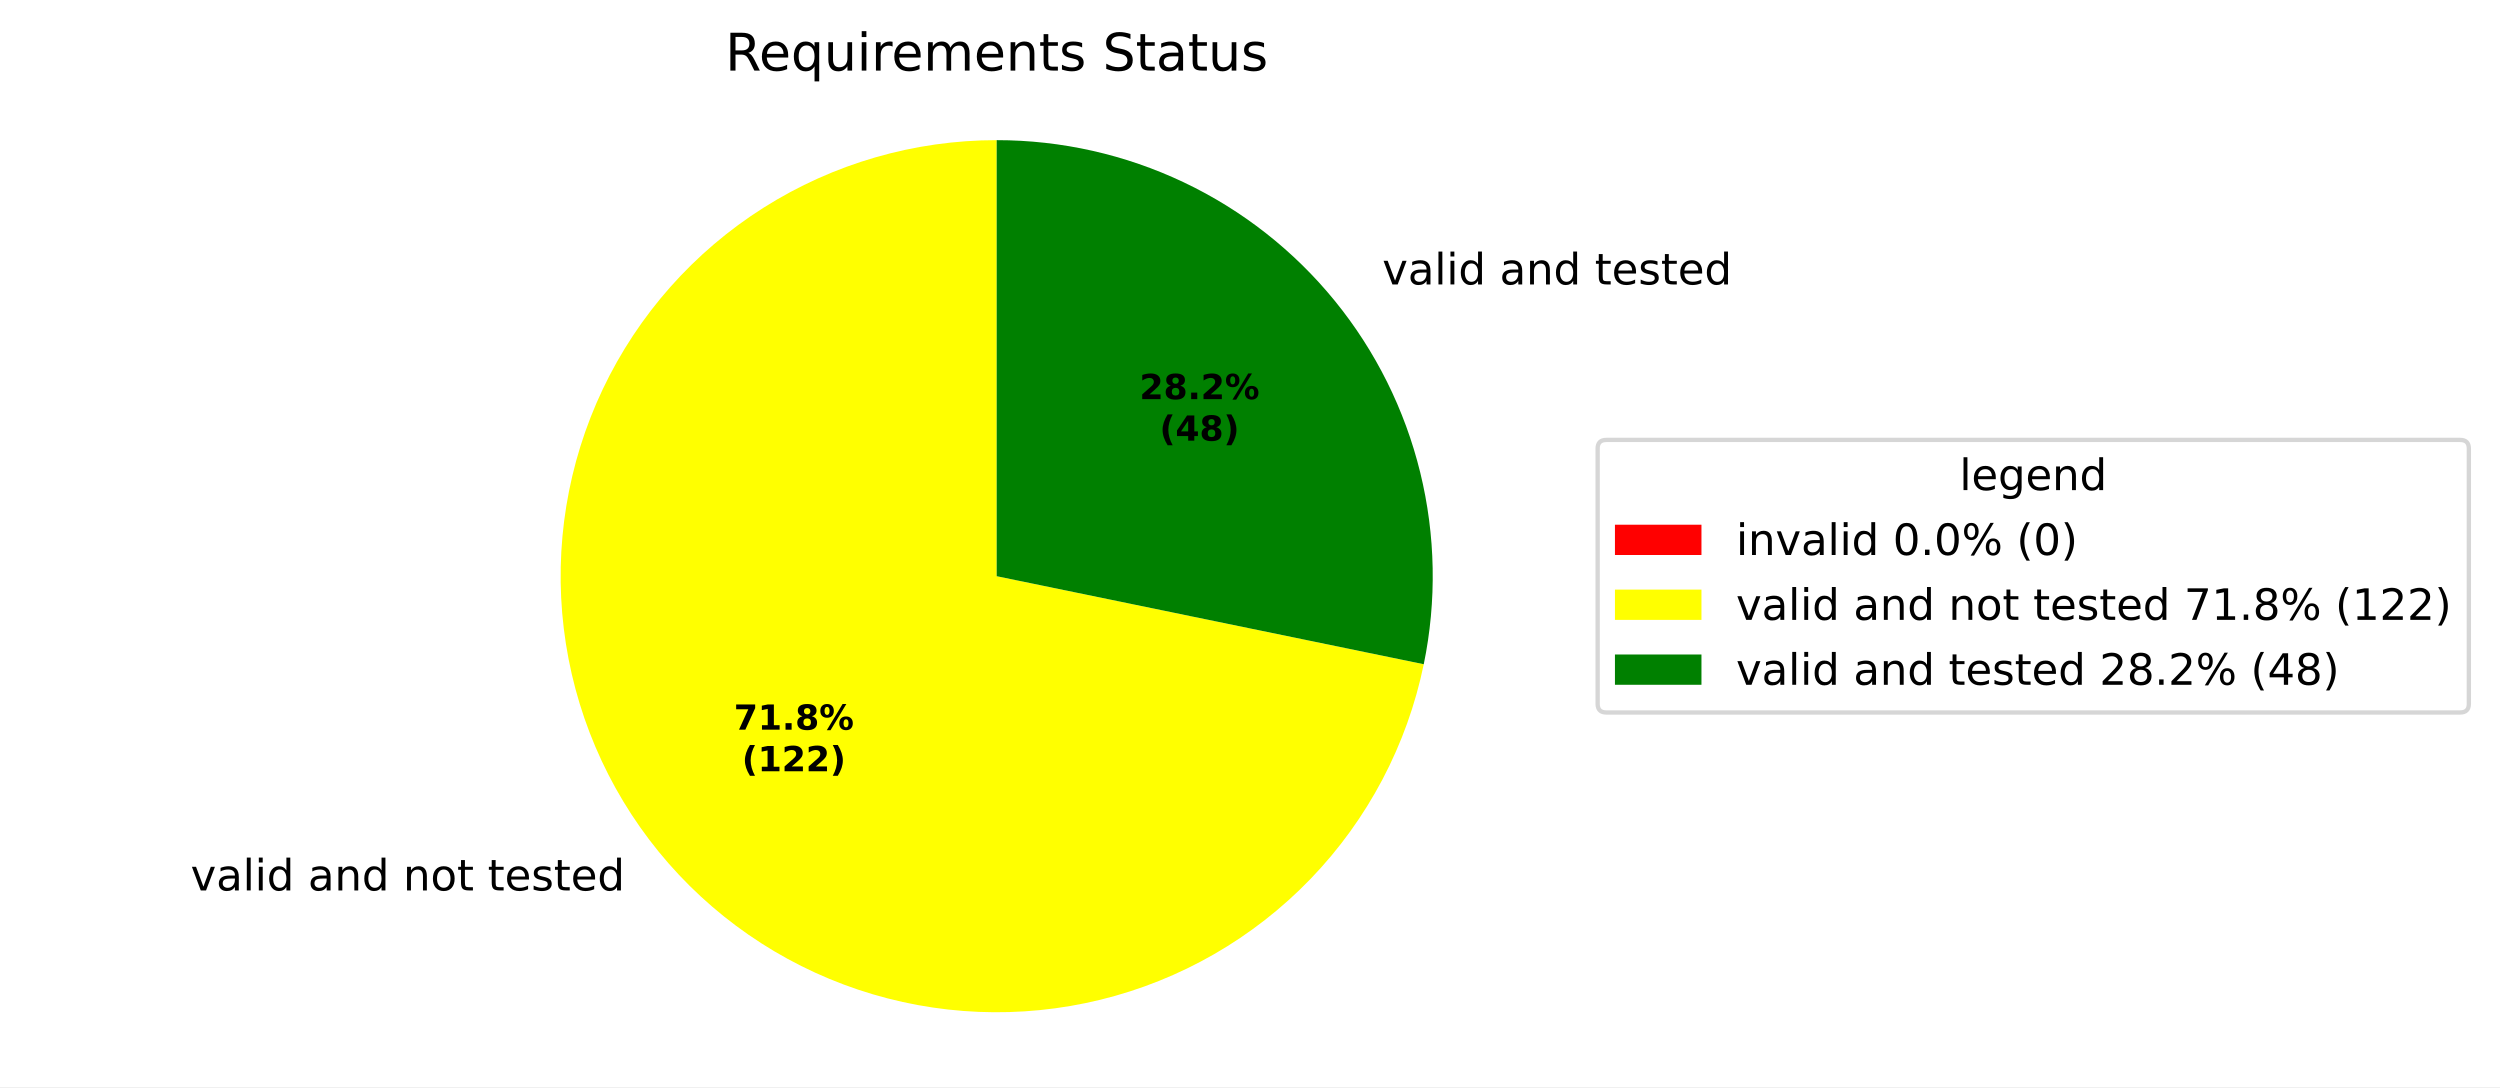
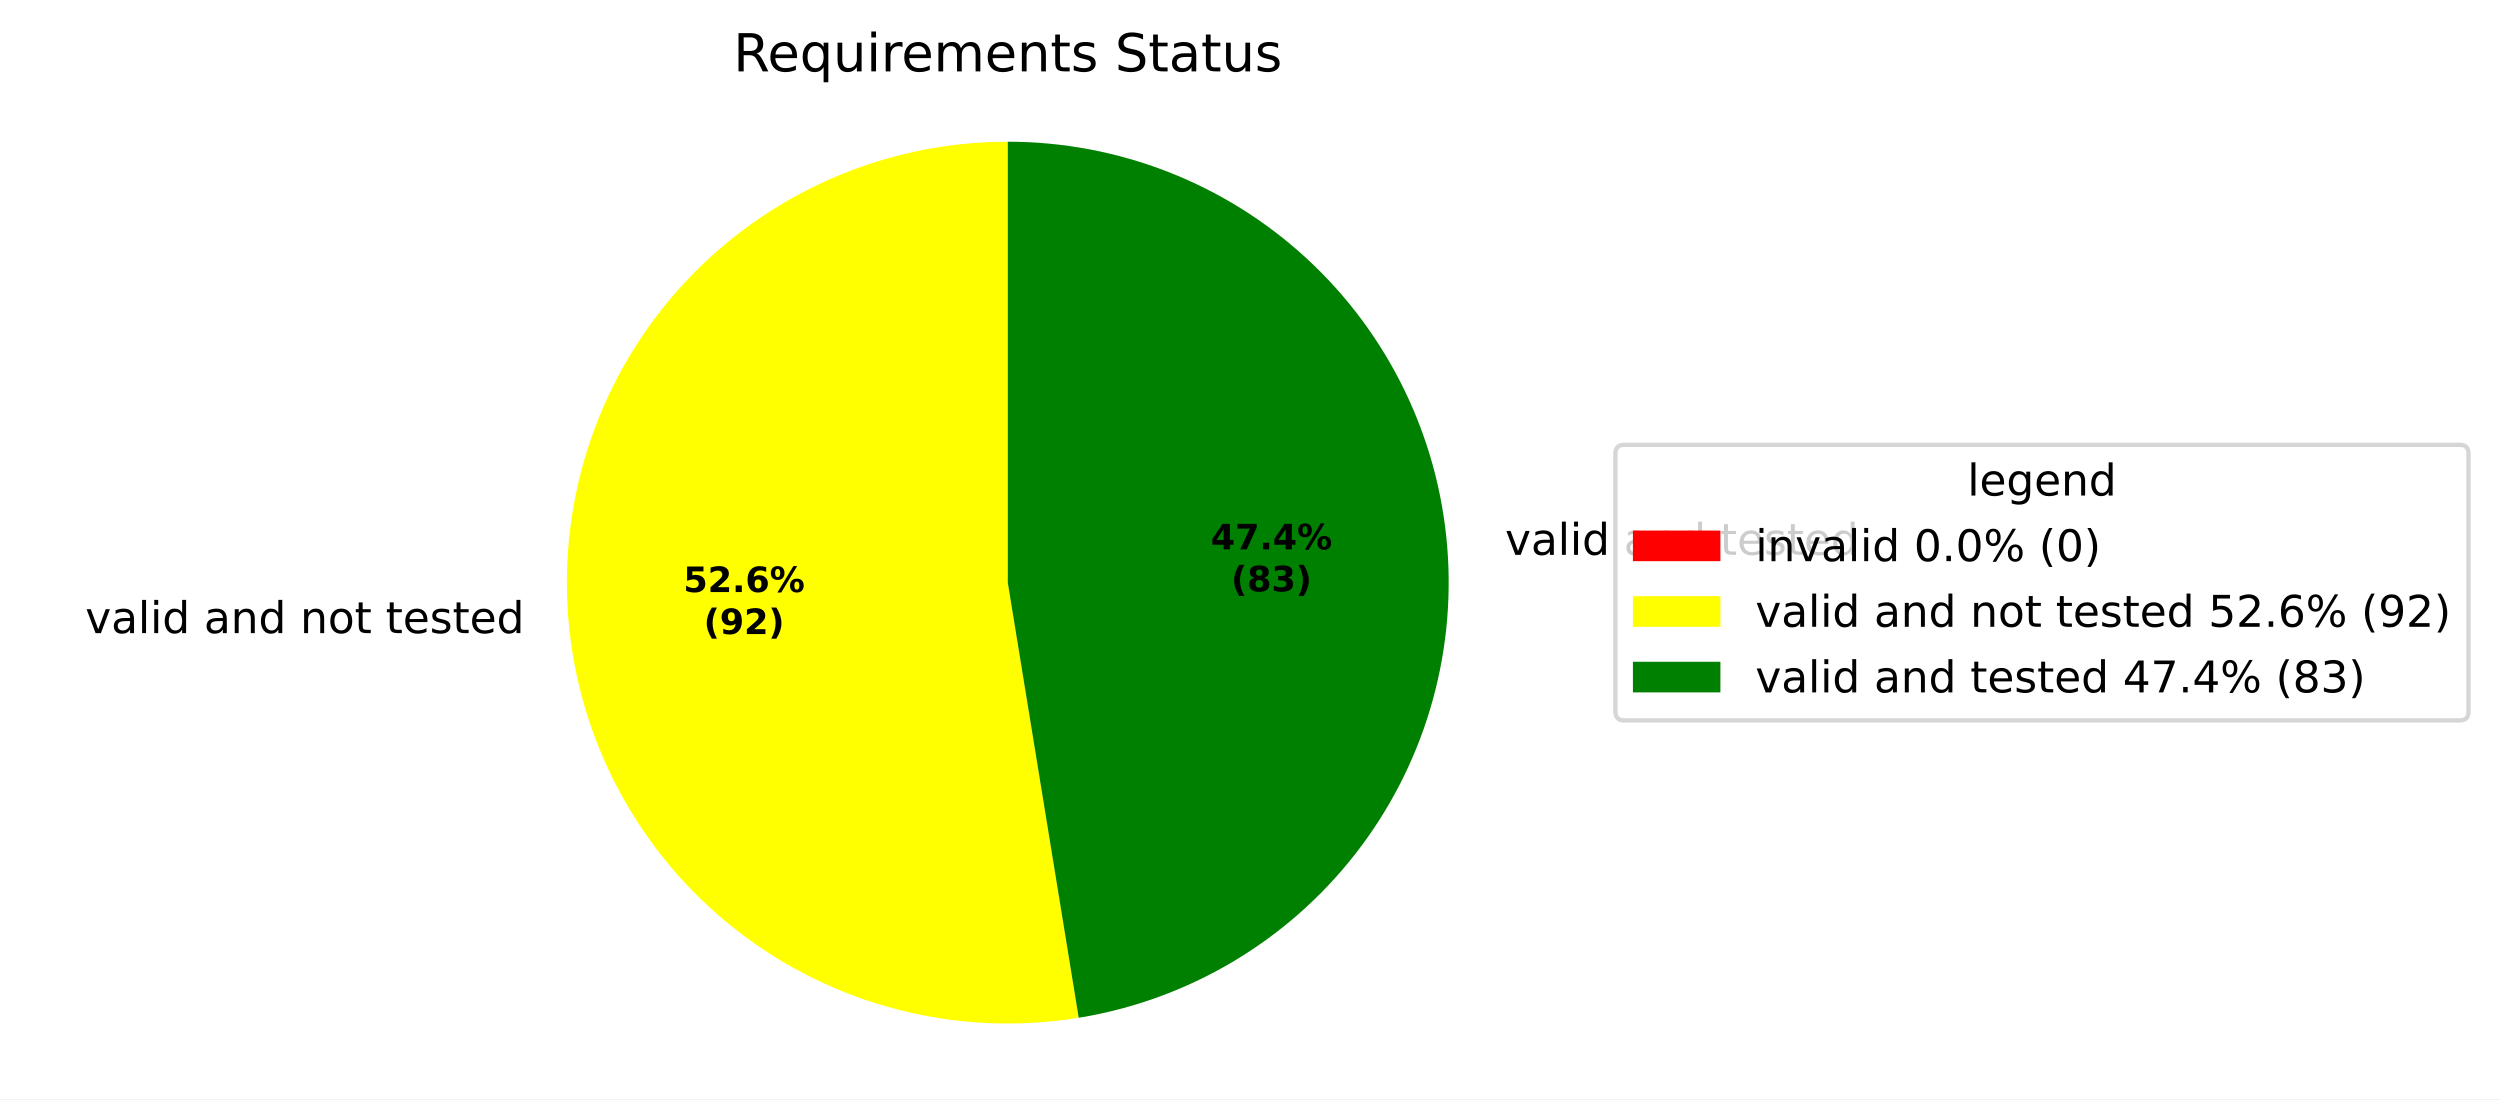
- <svg xmlns="http://www.w3.org/2000/svg" xmlns:xlink="http://www.w3.org/1999/xlink" width="577.915pt" height="251.278pt" viewBox="0 0 577.915 251.278" version="1.1">
+ <svg xmlns="http://www.w3.org/2000/svg" xmlns:xlink="http://www.w3.org/1999/xlink" width="571.553pt" height="251.278pt" viewBox="0 0 571.553 251.278" version="1.1">
  <defs>
    <style type="text/css">*{stroke-linejoin: round; stroke-linecap: butt}</style>
  </defs>
  <g id="figure_1">
    <g id="patch_1">
-       <path d="M 0 251.278  L 577.915 251.278  L 577.915 0  L 0 0  z " style="fill: #ffffff" />
+       <path d="M 0 251.278  L 571.553 251.278  L 571.553 0  L 0 0  z " style="fill: #ffffff" />
    </g>
    <g id="axes_1">
      <g id="patch_2">
        <path d="M 230.4 32.398  C 230.4 32.398 230.4 32.398 230.4 32.398  L 230.4 133.198  z " style="fill: #ff0000" />
      </g>
      <g id="patch_3">
-         <path d="M 230.4 32.398  C 211.337 32.398 192.66 37.806 176.546 47.99  C 160.432 58.175 147.533 72.725 139.352 89.943  C 131.172 107.161 128.042 126.352 130.326 145.277  C 132.61 164.203 140.217 182.097 152.259 196.875  C 164.301 211.652 180.292 222.715 198.367 228.773  C 216.441 234.831 235.869 235.639 254.384 231.104  C 272.899 226.568 289.753 216.872 302.981 203.146  C 316.209 189.419 325.276 172.218 329.125 153.548  L 230.4 133.198  z " style="fill: #ffff00" />
+         <path d="M 230.4 32.398  C 216.478 32.398 202.705 35.283 189.953 40.869  C 177.2 46.456 165.743 54.624 156.304 64.858  C 146.865 75.092 139.647 87.172 135.108 100.333  C 130.569 113.495 128.805 127.455 129.929 141.332  C 131.052 155.209 135.039 168.704 141.636 180.964  C 148.233 193.224 157.3 203.985 168.262 212.568  C 179.225 221.15 191.847 227.369 205.332 230.831  C 218.817 234.294 232.874 234.925 246.615 232.685  L 230.4 133.198  z " style="fill: #ffff00" />
      </g>
      <g id="patch_4">
-         <path d="M 329.125 153.548  C 332.145 138.893 331.866 123.748 328.305 109.214  C 324.745 94.681 317.993 81.121 308.541 69.522  C 299.088 57.922 287.171 48.572 273.655 42.151  C 260.14 35.73 245.363 32.398 230.4 32.398  L 230.4 133.198  z " style="fill: #008000" />
+         <path d="M 246.615 232.685  C 271.603 228.613 294.162 215.271 309.77 195.336  C 325.377 175.401 332.914 150.299 330.871 125.064  C 328.828 99.829 317.351 76.267 298.74 59.102  C 280.129 41.937 255.718 32.398 230.4 32.398  L 230.4 133.198  z " style="fill: #008000" />
      </g>
      <g id="matplotlib.axis_1" />
      <g id="matplotlib.axis_2" />
      <g id="text_1">
-         <g transform="translate(40.88584 205.8406) scale(0.1 -0.1)">
+         <g transform="translate(16.32225 144.7438) scale(0.1 -0.1)">
          <defs>
            <path id="DejaVuSans-3" transform="scale(0.015625)" />
            <path id="DejaVuSans-59" d="M 191 3500  L 800 3500  L 1894 563  L 2988 3500  L 3597 3500  L 2284 0  L 1503 0  L 191 3500  z " transform="scale(0.015625)" />
            <path id="DejaVuSans-44" d="M 2194 1759  Q 1497 1759 1228 1600  Q 959 1441 959 1056  Q 959 750 1161 570  Q 1363 391 1709 391  Q 2188 391 2477 730  Q 2766 1069 2766 1631  L 2766 1759  L 2194 1759  z M 3341 1997  L 3341 0  L 2766 0  L 2766 531  Q 2569 213 2275 61  Q 1981 -91 1556 -91  Q 1019 -91 701 211  Q 384 513 384 1019  Q 384 1609 779 1909  Q 1175 2209 1959 2209  L 2766 2209  L 2766 2266  Q 2766 2663 2505 2880  Q 2244 3097 1772 3097  Q 1472 3097 1187 3025  Q 903 2953 641 2809  L 641 3341  Q 956 3463 1253 3523  Q 1550 3584 1831 3584  Q 2591 3584 2966 3190  Q 3341 2797 3341 1997  z " transform="scale(0.015625)" />
            <path id="DejaVuSans-4f" d="M 603 4863  L 1178 4863  L 1178 0  L 603 0  L 603 4863  z " transform="scale(0.015625)" />
            <path id="DejaVuSans-4c" d="M 603 3500  L 1178 3500  L 1178 0  L 603 0  L 603 3500  z M 603 4863  L 1178 4863  L 1178 4134  L 603 4134  L 603 4863  z " transform="scale(0.015625)" />
            <path id="DejaVuSans-47" d="M 2906 2969  L 2906 4863  L 3481 4863  L 3481 0  L 2906 0  L 2906 525  Q 2725 213 2448 61  Q 2172 -91 1784 -91  Q 1150 -91 751 415  Q 353 922 353 1747  Q 353 2572 751 3078  Q 1150 3584 1784 3584  Q 2172 3584 2448 3432  Q 2725 3281 2906 2969  z M 947 1747  Q 947 1113 1208 752  Q 1469 391 1925 391  Q 2381 391 2643 752  Q 2906 1113 2906 1747  Q 2906 2381 2643 2742  Q 2381 3103 1925 3103  Q 1469 3103 1208 2742  Q 947 2381 947 1747  z " transform="scale(0.015625)" />
            <path id="DejaVuSans-51" d="M 3513 2113  L 3513 0  L 2938 0  L 2938 2094  Q 2938 2591 2744 2837  Q 2550 3084 2163 3084  Q 1697 3084 1428 2787  Q 1159 2491 1159 1978  L 1159 0  L 581 0  L 581 3500  L 1159 3500  L 1159 2956  Q 1366 3272 1645 3428  Q 1925 3584 2291 3584  Q 2894 3584 3203 3211  Q 3513 2838 3513 2113  z " transform="scale(0.015625)" />
            <path id="DejaVuSans-52" d="M 1959 3097  Q 1497 3097 1228 2736  Q 959 2375 959 1747  Q 959 1119 1226 758  Q 1494 397 1959 397  Q 2419 397 2687 759  Q 2956 1122 2956 1747  Q 2956 2369 2687 2733  Q 2419 3097 1959 3097  z M 1959 3584  Q 2709 3584 3137 3096  Q 3566 2609 3566 1747  Q 3566 888 3137 398  Q 2709 -91 1959 -91  Q 1206 -91 779 398  Q 353 888 353 1747  Q 353 2609 779 3096  Q 1206 3584 1959 3584  z " transform="scale(0.015625)" />
            <path id="DejaVuSans-57" d="M 1172 4494  L 1172 3500  L 2356 3500  L 2356 3053  L 1172 3053  L 1172 1153  Q 1172 725 1289 603  Q 1406 481 1766 481  L 2356 481  L 2356 0  L 1766 0  Q 1100 0 847 248  Q 594 497 594 1153  L 594 3053  L 172 3053  L 172 3500  L 594 3500  L 594 4494  L 1172 4494  z " transform="scale(0.015625)" />
            <path id="DejaVuSans-48" d="M 3597 1894  L 3597 1613  L 953 1613  Q 991 1019 1311 708  Q 1631 397 2203 397  Q 2534 397 2845 478  Q 3156 559 3463 722  L 3463 178  Q 3153 47 2828 -22  Q 2503 -91 2169 -91  Q 1331 -91 842 396  Q 353 884 353 1716  Q 353 2575 817 3079  Q 1281 3584 2069 3584  Q 2775 3584 3186 3129  Q 3597 2675 3597 1894  z M 3022 2063  Q 3016 2534 2758 2815  Q 2500 3097 2075 3097  Q 1594 3097 1305 2825  Q 1016 2553 972 2059  L 3022 2063  z " transform="scale(0.015625)" />
            <path id="DejaVuSans-56" d="M 2834 3397  L 2834 2853  Q 2591 2978 2328 3040  Q 2066 3103 1784 3103  Q 1356 3103 1142 2972  Q 928 2841 928 2578  Q 928 2378 1081 2264  Q 1234 2150 1697 2047  L 1894 2003  Q 2506 1872 2764 1633  Q 3022 1394 3022 966  Q 3022 478 2636 193  Q 2250 -91 1575 -91  Q 1294 -91 989 -36  Q 684 19 347 128  L 347 722  Q 666 556 975 473  Q 1284 391 1588 391  Q 1994 391 2212 530  Q 2431 669 2431 922  Q 2431 1156 2273 1281  Q 2116 1406 1581 1522  L 1381 1569  Q 847 1681 609 1914  Q 372 2147 372 2553  Q 372 3047 722 3315  Q 1072 3584 1716 3584  Q 2034 3584 2315 3537  Q 2597 3491 2834 3397  z " transform="scale(0.015625)" />
          </defs>
          <use xlink:href="#DejaVuSans-3" />
          <use xlink:href="#DejaVuSans-59" transform="translate(31.78125 0)" />
          <use xlink:href="#DejaVuSans-44" transform="translate(90.96875 0)" />
          <use xlink:href="#DejaVuSans-4f" transform="translate(152.25 0)" />
          <use xlink:href="#DejaVuSans-4c" transform="translate(180.0312 0)" />
          <use xlink:href="#DejaVuSans-47" transform="translate(207.8125 0)" />
          <use xlink:href="#DejaVuSans-3" transform="translate(271.2969 0)" />
          <use xlink:href="#DejaVuSans-44" transform="translate(303.0781 0)" />
          <use xlink:href="#DejaVuSans-51" transform="translate(364.3594 0)" />
          <use xlink:href="#DejaVuSans-47" transform="translate(427.7344 0)" />
          <use xlink:href="#DejaVuSans-3" transform="translate(491.2188 0)" />
          <use xlink:href="#DejaVuSans-51" transform="translate(523 0)" />
          <use xlink:href="#DejaVuSans-52" transform="translate(586.375 0)" />
          <use xlink:href="#DejaVuSans-57" transform="translate(647.5625 0)" />
          <use xlink:href="#DejaVuSans-3" transform="translate(686.7656 0)" />
          <use xlink:href="#DejaVuSans-57" transform="translate(718.5469 0)" />
          <use xlink:href="#DejaVuSans-48" transform="translate(757.75 0)" />
          <use xlink:href="#DejaVuSans-56" transform="translate(819.2812 0)" />
          <use xlink:href="#DejaVuSans-57" transform="translate(871.375 0)" />
          <use xlink:href="#DejaVuSans-48" transform="translate(910.5781 0)" />
          <use xlink:href="#DejaVuSans-47" transform="translate(972.1094 0)" />
        </g>
      </g>
      <g id="text_2">
-         <g transform="translate(316.3548 65.75211) scale(0.1 -0.1)">
+         <g transform="translate(340.9185 126.8486) scale(0.1 -0.1)">
          <use xlink:href="#DejaVuSans-3" />
          <use xlink:href="#DejaVuSans-59" transform="translate(31.78125 0)" />
          <use xlink:href="#DejaVuSans-44" transform="translate(90.96875 0)" />
          <use xlink:href="#DejaVuSans-4f" transform="translate(152.25 0)" />
          <use xlink:href="#DejaVuSans-4c" transform="translate(180.0312 0)" />
          <use xlink:href="#DejaVuSans-47" transform="translate(207.8125 0)" />
          <use xlink:href="#DejaVuSans-3" transform="translate(271.2969 0)" />
          <use xlink:href="#DejaVuSans-44" transform="translate(303.0781 0)" />
          <use xlink:href="#DejaVuSans-51" transform="translate(364.3594 0)" />
          <use xlink:href="#DejaVuSans-47" transform="translate(427.7344 0)" />
          <use xlink:href="#DejaVuSans-3" transform="translate(491.2188 0)" />
          <use xlink:href="#DejaVuSans-57" transform="translate(523 0)" />
          <use xlink:href="#DejaVuSans-48" transform="translate(562.2031 0)" />
          <use xlink:href="#DejaVuSans-56" transform="translate(623.7344 0)" />
          <use xlink:href="#DejaVuSans-57" transform="translate(675.8281 0)" />
          <use xlink:href="#DejaVuSans-48" transform="translate(715.0312 0)" />
          <use xlink:href="#DejaVuSans-47" transform="translate(776.5625 0)" />
        </g>
      </g>
      <g id="text_3">
-         <g transform="translate(169.6387 168.6816) scale(0.08 -0.08)">
-           <defs>
+         <g transform="translate(156.2404 135.356) scale(0.08 -0.08)">
+           <defs>
+             <path id="DejaVuSans-Bold-18" d="M 678 4666  L 3669 4666  L 3669 3781  L 1638 3781  L 1638 3059  Q 1775 3097 1914 3117  Q 2053 3138 2203 3138  Q 3056 3138 3531 2711  Q 4006 2284 4006 1522  Q 4006 766 3489 337  Q 2972 -91 2053 -91  Q 1656 -91 1267 -14  Q 878 63 494 219  L 494 1166  Q 875 947 1217 837  Q 1559 728 1863 728  Q 2300 728 2551 942  Q 2803 1156 2803 1522  Q 2803 1891 2551 2103  Q 2300 2316 1863 2316  Q 1603 2316 1309 2248  Q 1016 2181 678 2041  L 678 4666  z " transform="scale(0.015625)" />
+             <path id="DejaVuSans-Bold-15" d="M 1844 884  L 3897 884  L 3897 0  L 506 0  L 506 884  L 2209 2388  Q 2438 2594 2547 2791  Q 2656 2988 2656 3200  Q 2656 3528 2436 3728  Q 2216 3928 1850 3928  Q 1569 3928 1234 3808  Q 900 3688 519 3450  L 519 4475  Q 925 4609 1322 4679  Q 1719 4750 2100 4750  Q 2938 4750 3402 4381  Q 3866 4013 3866 3353  Q 3866 2972 3669 2642  Q 3472 2313 2841 1759  L 1844 884  z " transform="scale(0.015625)" />
+             <path id="DejaVuSans-Bold-11" d="M 653 1209  L 1778 1209  L 1778 0  L 653 0  L 653 1209  z " transform="scale(0.015625)" />
+             <path id="DejaVuSans-Bold-19" d="M 2316 2303  Q 2000 2303 1842 2098  Q 1684 1894 1684 1484  Q 1684 1075 1842 870  Q 2000 666 2316 666  Q 2634 666 2792 870  Q 2950 1075 2950 1484  Q 2950 1894 2792 2098  Q 2634 2303 2316 2303  z M 3803 4544  L 3803 3681  Q 3506 3822 3243 3889  Q 2981 3956 2731 3956  Q 2194 3956 1894 3657  Q 1594 3359 1544 2772  Q 1750 2925 1990 3001  Q 2231 3078 2516 3078  Q 3231 3078 3670 2659  Q 4109 2241 4109 1563  Q 4109 813 3618 361  Q 3128 -91 2303 -91  Q 1394 -91 895 523  Q 397 1138 397 2266  Q 397 3422 980 4083  Q 1563 4744 2578 4744  Q 2900 4744 3203 4694  Q 3506 4644 3803 4544  z " transform="scale(0.015625)" />
+             <path id="DejaVuSans-Bold-8" d="M 4959 1925  Q 4738 1925 4616 1733  Q 4494 1541 4494 1184  Q 4494 825 4614 633  Q 4734 441 4959 441  Q 5184 441 5303 633  Q 5422 825 5422 1184  Q 5422 1541 5301 1733  Q 5181 1925 4959 1925  z M 4959 2450  Q 5541 2450 5875 2112  Q 6209 1775 6209 1184  Q 6209 594 5875 251  Q 5541 -91 4959 -91  Q 4378 -91 4042 251  Q 3706 594 3706 1184  Q 3706 1772 4042 2111  Q 4378 2450 4959 2450  z M 2094 -91  L 1403 -91  L 4319 4750  L 5013 4750  L 2094 -91  z M 1453 4750  Q 2034 4750 2367 4411  Q 2700 4072 2700 3481  Q 2700 2891 2367 2550  Q 2034 2209 1453 2209  Q 872 2209 539 2550  Q 206 2891 206 3481  Q 206 4072 539 4411  Q 872 4750 1453 4750  z M 1453 4225  Q 1228 4225 1106 4031  Q 984 3838 984 3481  Q 984 3122 1106 2926  Q 1228 2731 1453 2731  Q 1678 2731 1798 2926  Q 1919 3122 1919 3481  Q 1919 3838 1797 4031  Q 1675 4225 1453 4225  z " transform="scale(0.015625)" />
+           </defs>
+           <use xlink:href="#DejaVuSans-Bold-18" />
+           <use xlink:href="#DejaVuSans-Bold-15" transform="translate(69.57812 0)" />
+           <use xlink:href="#DejaVuSans-Bold-11" transform="translate(139.1562 0)" />
+           <use xlink:href="#DejaVuSans-Bold-19" transform="translate(177.1406 0)" />
+           <use xlink:href="#DejaVuSans-Bold-8" transform="translate(246.7188 0)" />
+         </g>
+         <g transform="translate(160.8948 144.9576) scale(0.08 -0.08)">
+           <defs>
+             <path id="DejaVuSans-Bold-b" d="M 2413 -844  L 1484 -844  Q 1006 -72 778 623  Q 550 1319 550 2003  Q 550 2688 779 3389  Q 1009 4091 1484 4856  L 2413 4856  Q 2013 4116 1813 3408  Q 1613 2700 1613 2009  Q 1613 1319 1811 609  Q 2009 -100 2413 -844  z " transform="scale(0.015625)" />
+             <path id="DejaVuSans-Bold-1c" d="M 641 103  L 641 966  Q 928 831 1190 764  Q 1453 697 1709 697  Q 2247 697 2547 995  Q 2847 1294 2900 1881  Q 2688 1725 2447 1647  Q 2206 1569 1925 1569  Q 1209 1569 770 1986  Q 331 2403 331 3084  Q 331 3838 820 4291  Q 1309 4744 2131 4744  Q 3044 4744 3544 4128  Q 4044 3513 4044 2388  Q 4044 1231 3459 570  Q 2875 -91 1856 -91  Q 1528 -91 1228 -42  Q 928 6 641 103  z M 2125 2350  Q 2441 2350 2600 2554  Q 2759 2759 2759 3169  Q 2759 3575 2600 3781  Q 2441 3988 2125 3988  Q 1809 3988 1650 3781  Q 1491 3575 1491 3169  Q 1491 2759 1650 2554  Q 1809 2350 2125 2350  z " transform="scale(0.015625)" />
+             <path id="DejaVuSans-Bold-c" d="M 513 -844  Q 913 -100 1113 609  Q 1313 1319 1313 2009  Q 1313 2700 1113 3408  Q 913 4116 513 4856  L 1441 4856  Q 1916 4091 2145 3389  Q 2375 2688 2375 2003  Q 2375 1319 2147 623  Q 1919 -72 1441 -844  L 513 -844  z " transform="scale(0.015625)" />
+           </defs>
+           <use xlink:href="#DejaVuSans-Bold-b" />
+           <use xlink:href="#DejaVuSans-Bold-1c" transform="translate(45.70312 0)" />
+           <use xlink:href="#DejaVuSans-Bold-15" transform="translate(115.2812 0)" />
+           <use xlink:href="#DejaVuSans-Bold-c" transform="translate(184.8594 0)" />
+         </g>
+       </g>
+       <g id="text_4">
+         <g transform="translate(276.806 125.595) scale(0.08 -0.08)">
+           <defs>
+             <path id="DejaVuSans-Bold-17" d="M 2356 3675  L 1038 1722  L 2356 1722  L 2356 3675  z M 2156 4666  L 3494 4666  L 3494 1722  L 4159 1722  L 4159 850  L 3494 850  L 3494 0  L 2356 0  L 2356 850  L 288 850  L 288 1881  L 2156 4666  z " transform="scale(0.015625)" />
            <path id="DejaVuSans-Bold-1a" d="M 428 4666  L 3944 4666  L 3944 3988  L 2125 0  L 953 0  L 2675 3781  L 428 3781  L 428 4666  z " transform="scale(0.015625)" />
-             <path id="DejaVuSans-Bold-14" d="M 750 831  L 1813 831  L 1813 3847  L 722 3622  L 722 4441  L 1806 4666  L 2950 4666  L 2950 831  L 4013 831  L 4013 0  L 750 0  L 750 831  z " transform="scale(0.015625)" />
-             <path id="DejaVuSans-Bold-11" d="M 653 1209  L 1778 1209  L 1778 0  L 653 0  L 653 1209  z " transform="scale(0.015625)" />
+           </defs>
+           <use xlink:href="#DejaVuSans-Bold-17" />
+           <use xlink:href="#DejaVuSans-Bold-1a" transform="translate(69.57812 0)" />
+           <use xlink:href="#DejaVuSans-Bold-11" transform="translate(139.1562 0)" />
+           <use xlink:href="#DejaVuSans-Bold-17" transform="translate(177.1406 0)" />
+           <use xlink:href="#DejaVuSans-Bold-8" transform="translate(246.7188 0)" />
+         </g>
+         <g transform="translate(281.4603 135.1966) scale(0.08 -0.08)">
+           <defs>
            <path id="DejaVuSans-Bold-1b" d="M 2228 2088  Q 1891 2088 1709 1903  Q 1528 1719 1528 1375  Q 1528 1031 1709 848  Q 1891 666 2228 666  Q 2563 666 2741 848  Q 2919 1031 2919 1375  Q 2919 1722 2741 1905  Q 2563 2088 2228 2088  z M 1350 2484  Q 925 2613 709 2878  Q 494 3144 494 3541  Q 494 4131 934 4440  Q 1375 4750 2228 4750  Q 3075 4750 3515 4442  Q 3956 4134 3956 3541  Q 3956 3144 3739 2878  Q 3522 2613 3097 2484  Q 3572 2353 3814 2058  Q 4056 1763 4056 1313  Q 4056 619 3595 264  Q 3134 -91 2228 -91  Q 1319 -91 855 264  Q 391 619 391 1313  Q 391 1763 633 2058  Q 875 2353 1350 2484  z M 1631 3419  Q 1631 3141 1786 2991  Q 1941 2841 2228 2841  Q 2509 2841 2662 2991  Q 2816 3141 2816 3419  Q 2816 3697 2662 3845  Q 2509 3994 2228 3994  Q 1941 3994 1786 3844  Q 1631 3694 1631 3419  z " transform="scale(0.015625)" />
-             <path id="DejaVuSans-Bold-8" d="M 4959 1925  Q 4738 1925 4616 1733  Q 4494 1541 4494 1184  Q 4494 825 4614 633  Q 4734 441 4959 441  Q 5184 441 5303 633  Q 5422 825 5422 1184  Q 5422 1541 5301 1733  Q 5181 1925 4959 1925  z M 4959 2450  Q 5541 2450 5875 2112  Q 6209 1775 6209 1184  Q 6209 594 5875 251  Q 5541 -91 4959 -91  Q 4378 -91 4042 251  Q 3706 594 3706 1184  Q 3706 1772 4042 2111  Q 4378 2450 4959 2450  z M 2094 -91  L 1403 -91  L 4319 4750  L 5013 4750  L 2094 -91  z M 1453 4750  Q 2034 4750 2367 4411  Q 2700 4072 2700 3481  Q 2700 2891 2367 2550  Q 2034 2209 1453 2209  Q 872 2209 539 2550  Q 206 2891 206 3481  Q 206 4072 539 4411  Q 872 4750 1453 4750  z M 1453 4225  Q 1228 4225 1106 4031  Q 984 3838 984 3481  Q 984 3122 1106 2926  Q 1228 2731 1453 2731  Q 1678 2731 1798 2926  Q 1919 3122 1919 3481  Q 1919 3838 1797 4031  Q 1675 4225 1453 4225  z " transform="scale(0.015625)" />
-           </defs>
-           <use xlink:href="#DejaVuSans-Bold-1a" />
-           <use xlink:href="#DejaVuSans-Bold-14" transform="translate(69.57812 0)" />
-           <use xlink:href="#DejaVuSans-Bold-11" transform="translate(139.1562 0)" />
-           <use xlink:href="#DejaVuSans-Bold-1b" transform="translate(177.1406 0)" />
-           <use xlink:href="#DejaVuSans-Bold-8" transform="translate(246.7188 0)" />
-         </g>
-         <g transform="translate(171.5099 178.2832) scale(0.08 -0.08)">
-           <defs>
-             <path id="DejaVuSans-Bold-b" d="M 2413 -844  L 1484 -844  Q 1006 -72 778 623  Q 550 1319 550 2003  Q 550 2688 779 3389  Q 1009 4091 1484 4856  L 2413 4856  Q 2013 4116 1813 3408  Q 1613 2700 1613 2009  Q 1613 1319 1811 609  Q 2009 -100 2413 -844  z " transform="scale(0.015625)" />
-             <path id="DejaVuSans-Bold-15" d="M 1844 884  L 3897 884  L 3897 0  L 506 0  L 506 884  L 2209 2388  Q 2438 2594 2547 2791  Q 2656 2988 2656 3200  Q 2656 3528 2436 3728  Q 2216 3928 1850 3928  Q 1569 3928 1234 3808  Q 900 3688 519 3450  L 519 4475  Q 925 4609 1322 4679  Q 1719 4750 2100 4750  Q 2938 4750 3402 4381  Q 3866 4013 3866 3353  Q 3866 2972 3669 2642  Q 3472 2313 2841 1759  L 1844 884  z " transform="scale(0.015625)" />
-             <path id="DejaVuSans-Bold-c" d="M 513 -844  Q 913 -100 1113 609  Q 1313 1319 1313 2009  Q 1313 2700 1113 3408  Q 913 4116 513 4856  L 1441 4856  Q 1916 4091 2145 3389  Q 2375 2688 2375 2003  Q 2375 1319 2147 623  Q 1919 -72 1441 -844  L 513 -844  z " transform="scale(0.015625)" />
+             <path id="DejaVuSans-Bold-16" d="M 2981 2516  Q 3453 2394 3698 2092  Q 3944 1791 3944 1325  Q 3944 631 3412 270  Q 2881 -91 1863 -91  Q 1503 -91 1142 -33  Q 781 25 428 141  L 428 1069  Q 766 900 1098 814  Q 1431 728 1753 728  Q 2231 728 2486 893  Q 2741 1059 2741 1369  Q 2741 1688 2480 1852  Q 2219 2016 1709 2016  L 1228 2016  L 1228 2791  L 1734 2791  Q 2188 2791 2409 2933  Q 2631 3075 2631 3366  Q 2631 3634 2415 3781  Q 2200 3928 1806 3928  Q 1516 3928 1219 3862  Q 922 3797 628 3669  L 628 4550  Q 984 4650 1334 4700  Q 1684 4750 2022 4750  Q 2931 4750 3382 4451  Q 3834 4153 3834 3553  Q 3834 3144 3618 2883  Q 3403 2622 2981 2516  z " transform="scale(0.015625)" />
          </defs>
          <use xlink:href="#DejaVuSans-Bold-b" />
-           <use xlink:href="#DejaVuSans-Bold-14" transform="translate(45.70312 0)" />
-           <use xlink:href="#DejaVuSans-Bold-15" transform="translate(115.2812 0)" />
-           <use xlink:href="#DejaVuSans-Bold-15" transform="translate(184.8594 0)" />
-           <use xlink:href="#DejaVuSans-Bold-c" transform="translate(254.4375 0)" />
-         </g>
-       </g>
-       <g id="text_4">
-         <g transform="translate(263.4075 92.2697) scale(0.08 -0.08)">
-           <use xlink:href="#DejaVuSans-Bold-15" />
-           <use xlink:href="#DejaVuSans-Bold-1b" transform="translate(69.57812 0)" />
-           <use xlink:href="#DejaVuSans-Bold-11" transform="translate(139.1562 0)" />
-           <use xlink:href="#DejaVuSans-Bold-15" transform="translate(177.1406 0)" />
-           <use xlink:href="#DejaVuSans-Bold-8" transform="translate(246.7188 0)" />
-         </g>
-         <g transform="translate(268.0619 101.8713) scale(0.08 -0.08)">
-           <defs>
-             <path id="DejaVuSans-Bold-17" d="M 2356 3675  L 1038 1722  L 2356 1722  L 2356 3675  z M 2156 4666  L 3494 4666  L 3494 1722  L 4159 1722  L 4159 850  L 3494 850  L 3494 0  L 2356 0  L 2356 850  L 288 850  L 288 1881  L 2156 4666  z " transform="scale(0.015625)" />
-           </defs>
-           <use xlink:href="#DejaVuSans-Bold-b" />
-           <use xlink:href="#DejaVuSans-Bold-17" transform="translate(45.70312 0)" />
-           <use xlink:href="#DejaVuSans-Bold-1b" transform="translate(115.2812 0)" />
+           <use xlink:href="#DejaVuSans-Bold-1b" transform="translate(45.70312 0)" />
+           <use xlink:href="#DejaVuSans-Bold-16" transform="translate(115.2812 0)" />
          <use xlink:href="#DejaVuSans-Bold-c" transform="translate(184.8594 0)" />
        </g>
      </g>
      <g id="text_5">
        <g transform="translate(167.6616 16.31812) scale(0.12 -0.12)">
          <defs>
            <path id="DejaVuSans-35" d="M 2841 2188  Q 3044 2119 3236 1894  Q 3428 1669 3622 1275  L 4263 0  L 3584 0  L 2988 1197  Q 2756 1666 2539 1819  Q 2322 1972 1947 1972  L 1259 1972  L 1259 0  L 628 0  L 628 4666  L 2053 4666  Q 2853 4666 3247 4331  Q 3641 3997 3641 3322  Q 3641 2881 3436 2590  Q 3231 2300 2841 2188  z M 1259 4147  L 1259 2491  L 2053 2491  Q 2509 2491 2742 2702  Q 2975 2913 2975 3322  Q 2975 3731 2742 3939  Q 2509 4147 2053 4147  L 1259 4147  z " transform="scale(0.015625)" />
            <path id="DejaVuSans-54" d="M 947 1747  Q 947 1113 1208 752  Q 1469 391 1925 391  Q 2381 391 2643 752  Q 2906 1113 2906 1747  Q 2906 2381 2643 2742  Q 2381 3103 1925 3103  Q 1469 3103 1208 2742  Q 947 2381 947 1747  z M 2906 525  Q 2725 213 2448 61  Q 2172 -91 1784 -91  Q 1150 -91 751 415  Q 353 922 353 1747  Q 353 2572 751 3078  Q 1150 3584 1784 3584  Q 2172 3584 2448 3432  Q 2725 3281 2906 2969  L 2906 3500  L 3481 3500  L 3481 -1331  L 2906 -1331  L 2906 525  z " transform="scale(0.015625)" />
            <path id="DejaVuSans-58" d="M 544 1381  L 544 3500  L 1119 3500  L 1119 1403  Q 1119 906 1312 657  Q 1506 409 1894 409  Q 2359 409 2629 706  Q 2900 1003 2900 1516  L 2900 3500  L 3475 3500  L 3475 0  L 2900 0  L 2900 538  Q 2691 219 2414 64  Q 2138 -91 1772 -91  Q 1169 -91 856 284  Q 544 659 544 1381  z M 1991 3584  L 1991 3584  z " transform="scale(0.015625)" />
            <path id="DejaVuSans-55" d="M 2631 2963  Q 2534 3019 2420 3045  Q 2306 3072 2169 3072  Q 1681 3072 1420 2755  Q 1159 2438 1159 1844  L 1159 0  L 581 0  L 581 3500  L 1159 3500  L 1159 2956  Q 1341 3275 1631 3429  Q 1922 3584 2338 3584  Q 2397 3584 2469 3576  Q 2541 3569 2628 3553  L 2631 2963  z " transform="scale(0.015625)" />
            <path id="DejaVuSans-50" d="M 3328 2828  Q 3544 3216 3844 3400  Q 4144 3584 4550 3584  Q 5097 3584 5394 3201  Q 5691 2819 5691 2113  L 5691 0  L 5113 0  L 5113 2094  Q 5113 2597 4934 2840  Q 4756 3084 4391 3084  Q 3944 3084 3684 2787  Q 3425 2491 3425 1978  L 3425 0  L 2847 0  L 2847 2094  Q 2847 2600 2669 2842  Q 2491 3084 2119 3084  Q 1678 3084 1418 2786  Q 1159 2488 1159 1978  L 1159 0  L 581 0  L 581 3500  L 1159 3500  L 1159 2956  Q 1356 3278 1631 3431  Q 1906 3584 2284 3584  Q 2666 3584 2933 3390  Q 3200 3197 3328 2828  z " transform="scale(0.015625)" />
            <path id="DejaVuSans-36" d="M 3425 4513  L 3425 3897  Q 3066 4069 2747 4153  Q 2428 4238 2131 4238  Q 1616 4238 1336 4038  Q 1056 3838 1056 3469  Q 1056 3159 1242 3001  Q 1428 2844 1947 2747  L 2328 2669  Q 3034 2534 3370 2195  Q 3706 1856 3706 1288  Q 3706 609 3251 259  Q 2797 -91 1919 -91  Q 1588 -91 1214 -16  Q 841 59 441 206  L 441 856  Q 825 641 1194 531  Q 1563 422 1919 422  Q 2459 422 2753 634  Q 3047 847 3047 1241  Q 3047 1584 2836 1778  Q 2625 1972 2144 2069  L 1759 2144  Q 1053 2284 737 2584  Q 422 2884 422 3419  Q 422 4038 858 4394  Q 1294 4750 2059 4750  Q 2388 4750 2728 4690  Q 3069 4631 3425 4513  z " transform="scale(0.015625)" />
          </defs>
          <use xlink:href="#DejaVuSans-35" />
          <use xlink:href="#DejaVuSans-48" transform="translate(65 0)" />
          <use xlink:href="#DejaVuSans-54" transform="translate(126.5312 0)" />
          <use xlink:href="#DejaVuSans-58" transform="translate(190.0156 0)" />
          <use xlink:href="#DejaVuSans-4c" transform="translate(253.3906 0)" />
          <use xlink:href="#DejaVuSans-55" transform="translate(281.1719 0)" />
          <use xlink:href="#DejaVuSans-48" transform="translate(320.0781 0)" />
          <use xlink:href="#DejaVuSans-50" transform="translate(381.6094 0)" />
          <use xlink:href="#DejaVuSans-48" transform="translate(479.0156 0)" />
          <use xlink:href="#DejaVuSans-51" transform="translate(540.5469 0)" />
          <use xlink:href="#DejaVuSans-57" transform="translate(603.9219 0)" />
          <use xlink:href="#DejaVuSans-56" transform="translate(643.125 0)" />
          <use xlink:href="#DejaVuSans-3" transform="translate(695.2188 0)" />
          <use xlink:href="#DejaVuSans-36" transform="translate(727 0)" />
          <use xlink:href="#DejaVuSans-57" transform="translate(790.4844 0)" />
          <use xlink:href="#DejaVuSans-44" transform="translate(829.6875 0)" />
          <use xlink:href="#DejaVuSans-57" transform="translate(890.9688 0)" />
          <use xlink:href="#DejaVuSans-58" transform="translate(930.1719 0)" />
          <use xlink:href="#DejaVuSans-56" transform="translate(993.5469 0)" />
        </g>
      </g>
      <g id="legend_1">
        <g id="patch_5">
-           <path d="M 371.32 164.7  L 568.715 164.7  Q 570.715 164.7 570.715 162.7  L 570.715 103.697  Q 570.715 101.697 568.715 101.697  L 371.32 101.697  Q 369.32 101.697 369.32 103.697  L 369.32 162.7  Q 369.32 164.7 371.32 164.7  z " style="fill: #ffffff; opacity: 0.8; stroke: #cccccc; stroke-linejoin: miter" />
+           <path d="M 371.32 164.7  L 562.353 164.7  Q 564.353 164.7 564.353 162.7  L 564.353 103.697  Q 564.353 101.697 562.353 101.697  L 371.32 101.697  Q 369.32 101.697 369.32 103.697  L 369.32 162.7  Q 369.32 164.7 371.32 164.7  z " style="fill: #ffffff; opacity: 0.8; stroke: #cccccc; stroke-linejoin: miter" />
        </g>
        <g id="text_6">
-           <g transform="translate(452.9583 113.295) scale(0.1 -0.1)">
+           <g transform="translate(449.777 113.295) scale(0.1 -0.1)">
            <defs>
              <path id="DejaVuSans-4a" d="M 2906 1791  Q 2906 2416 2648 2759  Q 2391 3103 1925 3103  Q 1463 3103 1205 2759  Q 947 2416 947 1791  Q 947 1169 1205 825  Q 1463 481 1925 481  Q 2391 481 2648 825  Q 2906 1169 2906 1791  z M 3481 434  Q 3481 -459 3084 -895  Q 2688 -1331 1869 -1331  Q 1566 -1331 1297 -1286  Q 1028 -1241 775 -1147  L 775 -588  Q 1028 -725 1275 -790  Q 1522 -856 1778 -856  Q 2344 -856 2625 -561  Q 2906 -266 2906 331  L 2906 616  Q 2728 306 2450 153  Q 2172 0 1784 0  Q 1141 0 747 490  Q 353 981 353 1791  Q 353 2603 747 3093  Q 1141 3584 1784 3584  Q 2172 3584 2450 3431  Q 2728 3278 2906 2969  L 2906 3500  L 3481 3500  L 3481 434  z " transform="scale(0.015625)" />
            </defs>
            <use xlink:href="#DejaVuSans-4f" />
            <use xlink:href="#DejaVuSans-48" transform="translate(27.78125 0)" />
            <use xlink:href="#DejaVuSans-4a" transform="translate(89.3125 0)" />
            <use xlink:href="#DejaVuSans-48" transform="translate(152.7969 0)" />
            <use xlink:href="#DejaVuSans-51" transform="translate(214.3281 0)" />
            <use xlink:href="#DejaVuSans-47" transform="translate(277.7031 0)" />
          </g>
        </g>
        <g id="patch_6">
          <path d="M 373.32 128.296  L 393.32 128.296  L 393.32 121.296  L 373.32 121.296  z " style="fill: #ff0000" />
        </g>
        <g id="text_7">
          <g transform="translate(401.32 128.2958) scale(0.1 -0.1)">
            <defs>
              <path id="DejaVuSans-13" d="M 2034 4250  Q 1547 4250 1301 3770  Q 1056 3291 1056 2328  Q 1056 1369 1301 889  Q 1547 409 2034 409  Q 2525 409 2770 889  Q 3016 1369 3016 2328  Q 3016 3291 2770 3770  Q 2525 4250 2034 4250  z M 2034 4750  Q 2819 4750 3233 4129  Q 3647 3509 3647 2328  Q 3647 1150 3233 529  Q 2819 -91 2034 -91  Q 1250 -91 836 529  Q 422 1150 422 2328  Q 422 3509 836 4129  Q 1250 4750 2034 4750  z " transform="scale(0.015625)" />
              <path id="DejaVuSans-11" d="M 684 794  L 1344 794  L 1344 0  L 684 0  L 684 794  z " transform="scale(0.015625)" />
              <path id="DejaVuSans-8" d="M 4653 2053  Q 4381 2053 4226 1822  Q 4072 1591 4072 1178  Q 4072 772 4226 539  Q 4381 306 4653 306  Q 4919 306 5073 539  Q 5228 772 5228 1178  Q 5228 1588 5073 1820  Q 4919 2053 4653 2053  z M 4653 2450  Q 5147 2450 5437 2106  Q 5728 1763 5728 1178  Q 5728 594 5436 251  Q 5144 -91 4653 -91  Q 4153 -91 3862 251  Q 3572 594 3572 1178  Q 3572 1766 3864 2108  Q 4156 2450 4653 2450  z M 1428 4353  Q 1159 4353 1004 4120  Q 850 3888 850 3481  Q 850 3069 1003 2837  Q 1156 2606 1428 2606  Q 1700 2606 1854 2837  Q 2009 3069 2009 3481  Q 2009 3884 1853 4118  Q 1697 4353 1428 4353  z M 4250 4750  L 4750 4750  L 1831 -91  L 1331 -91  L 4250 4750  z M 1428 4750  Q 1922 4750 2215 4408  Q 2509 4066 2509 3481  Q 2509 2891 2217 2550  Q 1925 2209 1428 2209  Q 931 2209 642 2551  Q 353 2894 353 3481  Q 353 4063 643 4406  Q 934 4750 1428 4750  z " transform="scale(0.015625)" />
              <path id="DejaVuSans-b" d="M 1984 4856  Q 1566 4138 1362 3434  Q 1159 2731 1159 2009  Q 1159 1288 1364 580  Q 1569 -128 1984 -844  L 1484 -844  Q 1016 -109 783 600  Q 550 1309 550 2009  Q 550 2706 781 3412  Q 1013 4119 1484 4856  L 1984 4856  z " transform="scale(0.015625)" />
              <path id="DejaVuSans-c" d="M 513 4856  L 1013 4856  Q 1481 4119 1714 3412  Q 1947 2706 1947 2009  Q 1947 1309 1714 600  Q 1481 -109 1013 -844  L 513 -844  Q 928 -128 1133 580  Q 1338 1288 1338 2009  Q 1338 2731 1133 3434  Q 928 4138 513 4856  z " transform="scale(0.015625)" />
            </defs>
            <use xlink:href="#DejaVuSans-4c" />
            <use xlink:href="#DejaVuSans-51" transform="translate(27.78125 0)" />
            <use xlink:href="#DejaVuSans-59" transform="translate(91.15625 0)" />
            <use xlink:href="#DejaVuSans-44" transform="translate(150.3438 0)" />
            <use xlink:href="#DejaVuSans-4f" transform="translate(211.625 0)" />
            <use xlink:href="#DejaVuSans-4c" transform="translate(239.4062 0)" />
            <use xlink:href="#DejaVuSans-47" transform="translate(267.1875 0)" />
            <use xlink:href="#DejaVuSans-3" transform="translate(330.6719 0)" />
            <use xlink:href="#DejaVuSans-13" transform="translate(362.4531 0)" />
            <use xlink:href="#DejaVuSans-11" transform="translate(426.0781 0)" />
            <use xlink:href="#DejaVuSans-13" transform="translate(457.8594 0)" />
            <use xlink:href="#DejaVuSans-8" transform="translate(521.4844 0)" />
            <use xlink:href="#DejaVuSans-3" transform="translate(616.5 0)" />
            <use xlink:href="#DejaVuSans-b" transform="translate(648.2812 0)" />
            <use xlink:href="#DejaVuSans-13" transform="translate(687.2969 0)" />
            <use xlink:href="#DejaVuSans-c" transform="translate(750.9219 0)" />
          </g>
        </g>
        <g id="patch_7">
          <path d="M 373.32 143.297  L 393.32 143.297  L 393.32 136.297  L 373.32 136.297  z " style="fill: #ffff00" />
        </g>
        <g id="text_8">
          <g transform="translate(401.32 143.2966) scale(0.1 -0.1)">
            <defs>
-               <path id="DejaVuSans-1a" d="M 525 4666  L 3525 4666  L 3525 4397  L 1831 0  L 1172 0  L 2766 4134  L 525 4134  L 525 4666  z " transform="scale(0.015625)" />
-               <path id="DejaVuSans-14" d="M 794 531  L 1825 531  L 1825 4091  L 703 3866  L 703 4441  L 1819 4666  L 2450 4666  L 2450 531  L 3481 531  L 3481 0  L 794 0  L 794 531  z " transform="scale(0.015625)" />
-               <path id="DejaVuSans-1b" d="M 2034 2216  Q 1584 2216 1326 1975  Q 1069 1734 1069 1313  Q 1069 891 1326 650  Q 1584 409 2034 409  Q 2484 409 2743 651  Q 3003 894 3003 1313  Q 3003 1734 2745 1975  Q 2488 2216 2034 2216  z M 1403 2484  Q 997 2584 770 2862  Q 544 3141 544 3541  Q 544 4100 942 4425  Q 1341 4750 2034 4750  Q 2731 4750 3128 4425  Q 3525 4100 3525 3541  Q 3525 3141 3298 2862  Q 3072 2584 2669 2484  Q 3125 2378 3379 2068  Q 3634 1759 3634 1313  Q 3634 634 3220 271  Q 2806 -91 2034 -91  Q 1263 -91 848 271  Q 434 634 434 1313  Q 434 1759 690 2068  Q 947 2378 1403 2484  z M 1172 3481  Q 1172 3119 1398 2916  Q 1625 2713 2034 2713  Q 2441 2713 2670 2916  Q 2900 3119 2900 3481  Q 2900 3844 2670 4047  Q 2441 4250 2034 4250  Q 1625 4250 1398 4047  Q 1172 3844 1172 3481  z " transform="scale(0.015625)" />
+               <path id="DejaVuSans-18" d="M 691 4666  L 3169 4666  L 3169 4134  L 1269 4134  L 1269 2991  Q 1406 3038 1543 3061  Q 1681 3084 1819 3084  Q 2600 3084 3056 2656  Q 3513 2228 3513 1497  Q 3513 744 3044 326  Q 2575 -91 1722 -91  Q 1428 -91 1123 -41  Q 819 9 494 109  L 494 744  Q 775 591 1075 516  Q 1375 441 1709 441  Q 2250 441 2565 725  Q 2881 1009 2881 1497  Q 2881 1984 2565 2268  Q 2250 2553 1709 2553  Q 1456 2553 1204 2497  Q 953 2441 691 2322  L 691 4666  z " transform="scale(0.015625)" />
              <path id="DejaVuSans-15" d="M 1228 531  L 3431 531  L 3431 0  L 469 0  L 469 531  Q 828 903 1448 1529  Q 2069 2156 2228 2338  Q 2531 2678 2651 2914  Q 2772 3150 2772 3378  Q 2772 3750 2511 3984  Q 2250 4219 1831 4219  Q 1534 4219 1204 4116  Q 875 4013 500 3803  L 500 4441  Q 881 4594 1212 4672  Q 1544 4750 1819 4750  Q 2544 4750 2975 4387  Q 3406 4025 3406 3419  Q 3406 3131 3298 2873  Q 3191 2616 2906 2266  Q 2828 2175 2409 1742  Q 1991 1309 1228 531  z " transform="scale(0.015625)" />
+               <path id="DejaVuSans-19" d="M 2113 2584  Q 1688 2584 1439 2293  Q 1191 2003 1191 1497  Q 1191 994 1439 701  Q 1688 409 2113 409  Q 2538 409 2786 701  Q 3034 994 3034 1497  Q 3034 2003 2786 2293  Q 2538 2584 2113 2584  z M 3366 4563  L 3366 3988  Q 3128 4100 2886 4159  Q 2644 4219 2406 4219  Q 1781 4219 1451 3797  Q 1122 3375 1075 2522  Q 1259 2794 1537 2939  Q 1816 3084 2150 3084  Q 2853 3084 3261 2657  Q 3669 2231 3669 1497  Q 3669 778 3244 343  Q 2819 -91 2113 -91  Q 1303 -91 875 529  Q 447 1150 447 2328  Q 447 3434 972 4092  Q 1497 4750 2381 4750  Q 2619 4750 2861 4703  Q 3103 4656 3366 4563  z " transform="scale(0.015625)" />
+               <path id="DejaVuSans-1c" d="M 703 97  L 703 672  Q 941 559 1184 500  Q 1428 441 1663 441  Q 2288 441 2617 861  Q 2947 1281 2994 2138  Q 2813 1869 2534 1725  Q 2256 1581 1919 1581  Q 1219 1581 811 2004  Q 403 2428 403 3163  Q 403 3881 828 4315  Q 1253 4750 1959 4750  Q 2769 4750 3195 4129  Q 3622 3509 3622 2328  Q 3622 1225 3098 567  Q 2575 -91 1691 -91  Q 1453 -91 1209 -44  Q 966 3 703 97  z M 1959 2075  Q 2384 2075 2632 2365  Q 2881 2656 2881 3163  Q 2881 3666 2632 3958  Q 2384 4250 1959 4250  Q 1534 4250 1286 3958  Q 1038 3666 1038 3163  Q 1038 2656 1286 2365  Q 1534 2075 1959 2075  z " transform="scale(0.015625)" />
            </defs>
            <use xlink:href="#DejaVuSans-59" />
            <use xlink:href="#DejaVuSans-44" transform="translate(59.1875 0)" />
            <use xlink:href="#DejaVuSans-4f" transform="translate(120.4688 0)" />
            <use xlink:href="#DejaVuSans-4c" transform="translate(148.25 0)" />
            <use xlink:href="#DejaVuSans-47" transform="translate(176.0312 0)" />
            <use xlink:href="#DejaVuSans-3" transform="translate(239.5156 0)" />
            <use xlink:href="#DejaVuSans-44" transform="translate(271.2969 0)" />
            <use xlink:href="#DejaVuSans-51" transform="translate(332.5781 0)" />
            <use xlink:href="#DejaVuSans-47" transform="translate(395.9531 0)" />
            <use xlink:href="#DejaVuSans-3" transform="translate(459.4375 0)" />
            <use xlink:href="#DejaVuSans-51" transform="translate(491.2188 0)" />
            <use xlink:href="#DejaVuSans-52" transform="translate(554.5938 0)" />
            <use xlink:href="#DejaVuSans-57" transform="translate(615.7812 0)" />
            <use xlink:href="#DejaVuSans-3" transform="translate(654.9844 0)" />
            <use xlink:href="#DejaVuSans-57" transform="translate(686.7656 0)" />
            <use xlink:href="#DejaVuSans-48" transform="translate(725.9688 0)" />
            <use xlink:href="#DejaVuSans-56" transform="translate(787.5 0)" />
            <use xlink:href="#DejaVuSans-57" transform="translate(839.5938 0)" />
            <use xlink:href="#DejaVuSans-48" transform="translate(878.7969 0)" />
            <use xlink:href="#DejaVuSans-47" transform="translate(940.3281 0)" />
            <use xlink:href="#DejaVuSans-3" transform="translate(1003.812 0)" />
-             <use xlink:href="#DejaVuSans-1a" transform="translate(1035.594 0)" />
-             <use xlink:href="#DejaVuSans-14" transform="translate(1099.219 0)" />
+             <use xlink:href="#DejaVuSans-18" transform="translate(1035.594 0)" />
+             <use xlink:href="#DejaVuSans-15" transform="translate(1099.219 0)" />
            <use xlink:href="#DejaVuSans-11" transform="translate(1162.844 0)" />
-             <use xlink:href="#DejaVuSans-1b" transform="translate(1194.625 0)" />
+             <use xlink:href="#DejaVuSans-19" transform="translate(1194.625 0)" />
            <use xlink:href="#DejaVuSans-8" transform="translate(1258.25 0)" />
            <use xlink:href="#DejaVuSans-3" transform="translate(1353.266 0)" />
            <use xlink:href="#DejaVuSans-b" transform="translate(1385.047 0)" />
-             <use xlink:href="#DejaVuSans-14" transform="translate(1424.062 0)" />
+             <use xlink:href="#DejaVuSans-1c" transform="translate(1424.062 0)" />
            <use xlink:href="#DejaVuSans-15" transform="translate(1487.688 0)" />
-             <use xlink:href="#DejaVuSans-15" transform="translate(1551.312 0)" />
-             <use xlink:href="#DejaVuSans-c" transform="translate(1614.938 0)" />
+             <use xlink:href="#DejaVuSans-c" transform="translate(1551.312 0)" />
          </g>
        </g>
        <g id="patch_8">
          <path d="M 373.32 158.297  L 393.32 158.297  L 393.32 151.297  L 373.32 151.297  z " style="fill: #008000" />
        </g>
        <g id="text_9">
          <g transform="translate(401.32 158.2973) scale(0.1 -0.1)">
            <defs>
              <path id="DejaVuSans-17" d="M 2419 4116  L 825 1625  L 2419 1625  L 2419 4116  z M 2253 4666  L 3047 4666  L 3047 1625  L 3713 1625  L 3713 1100  L 3047 1100  L 3047 0  L 2419 0  L 2419 1100  L 313 1100  L 313 1709  L 2253 4666  z " transform="scale(0.015625)" />
+               <path id="DejaVuSans-1a" d="M 525 4666  L 3525 4666  L 3525 4397  L 1831 0  L 1172 0  L 2766 4134  L 525 4134  L 525 4666  z " transform="scale(0.015625)" />
+               <path id="DejaVuSans-1b" d="M 2034 2216  Q 1584 2216 1326 1975  Q 1069 1734 1069 1313  Q 1069 891 1326 650  Q 1584 409 2034 409  Q 2484 409 2743 651  Q 3003 894 3003 1313  Q 3003 1734 2745 1975  Q 2488 2216 2034 2216  z M 1403 2484  Q 997 2584 770 2862  Q 544 3141 544 3541  Q 544 4100 942 4425  Q 1341 4750 2034 4750  Q 2731 4750 3128 4425  Q 3525 4100 3525 3541  Q 3525 3141 3298 2862  Q 3072 2584 2669 2484  Q 3125 2378 3379 2068  Q 3634 1759 3634 1313  Q 3634 634 3220 271  Q 2806 -91 2034 -91  Q 1263 -91 848 271  Q 434 634 434 1313  Q 434 1759 690 2068  Q 947 2378 1403 2484  z M 1172 3481  Q 1172 3119 1398 2916  Q 1625 2713 2034 2713  Q 2441 2713 2670 2916  Q 2900 3119 2900 3481  Q 2900 3844 2670 4047  Q 2441 4250 2034 4250  Q 1625 4250 1398 4047  Q 1172 3844 1172 3481  z " transform="scale(0.015625)" />
+               <path id="DejaVuSans-16" d="M 2597 2516  Q 3050 2419 3304 2112  Q 3559 1806 3559 1356  Q 3559 666 3084 287  Q 2609 -91 1734 -91  Q 1441 -91 1130 -33  Q 819 25 488 141  L 488 750  Q 750 597 1062 519  Q 1375 441 1716 441  Q 2309 441 2620 675  Q 2931 909 2931 1356  Q 2931 1769 2642 2001  Q 2353 2234 1838 2234  L 1294 2234  L 1294 2753  L 1863 2753  Q 2328 2753 2575 2939  Q 2822 3125 2822 3475  Q 2822 3834 2567 4026  Q 2313 4219 1838 4219  Q 1578 4219 1281 4162  Q 984 4106 628 3988  L 628 4550  Q 988 4650 1302 4700  Q 1616 4750 1894 4750  Q 2613 4750 3031 4423  Q 3450 4097 3450 3541  Q 3450 3153 3228 2886  Q 3006 2619 2597 2516  z " transform="scale(0.015625)" />
            </defs>
            <use xlink:href="#DejaVuSans-59" />
            <use xlink:href="#DejaVuSans-44" transform="translate(59.1875 0)" />
            <use xlink:href="#DejaVuSans-4f" transform="translate(120.4688 0)" />
            <use xlink:href="#DejaVuSans-4c" transform="translate(148.25 0)" />
            <use xlink:href="#DejaVuSans-47" transform="translate(176.0312 0)" />
            <use xlink:href="#DejaVuSans-3" transform="translate(239.5156 0)" />
            <use xlink:href="#DejaVuSans-44" transform="translate(271.2969 0)" />
            <use xlink:href="#DejaVuSans-51" transform="translate(332.5781 0)" />
            <use xlink:href="#DejaVuSans-47" transform="translate(395.9531 0)" />
            <use xlink:href="#DejaVuSans-3" transform="translate(459.4375 0)" />
            <use xlink:href="#DejaVuSans-57" transform="translate(491.2188 0)" />
            <use xlink:href="#DejaVuSans-48" transform="translate(530.4219 0)" />
            <use xlink:href="#DejaVuSans-56" transform="translate(591.9531 0)" />
            <use xlink:href="#DejaVuSans-57" transform="translate(644.0469 0)" />
            <use xlink:href="#DejaVuSans-48" transform="translate(683.25 0)" />
            <use xlink:href="#DejaVuSans-47" transform="translate(744.7812 0)" />
            <use xlink:href="#DejaVuSans-3" transform="translate(808.2656 0)" />
-             <use xlink:href="#DejaVuSans-15" transform="translate(840.0469 0)" />
-             <use xlink:href="#DejaVuSans-1b" transform="translate(903.6719 0)" />
+             <use xlink:href="#DejaVuSans-17" transform="translate(840.0469 0)" />
+             <use xlink:href="#DejaVuSans-1a" transform="translate(903.6719 0)" />
            <use xlink:href="#DejaVuSans-11" transform="translate(967.2969 0)" />
-             <use xlink:href="#DejaVuSans-15" transform="translate(999.0781 0)" />
+             <use xlink:href="#DejaVuSans-17" transform="translate(999.0781 0)" />
            <use xlink:href="#DejaVuSans-8" transform="translate(1062.703 0)" />
            <use xlink:href="#DejaVuSans-3" transform="translate(1157.719 0)" />
            <use xlink:href="#DejaVuSans-b" transform="translate(1189.5 0)" />
-             <use xlink:href="#DejaVuSans-17" transform="translate(1228.516 0)" />
-             <use xlink:href="#DejaVuSans-1b" transform="translate(1292.141 0)" />
+             <use xlink:href="#DejaVuSans-1b" transform="translate(1228.516 0)" />
+             <use xlink:href="#DejaVuSans-16" transform="translate(1292.141 0)" />
            <use xlink:href="#DejaVuSans-c" transform="translate(1355.766 0)" />
          </g>
        </g>
      </g>
    </g>
  </g>
</svg>
